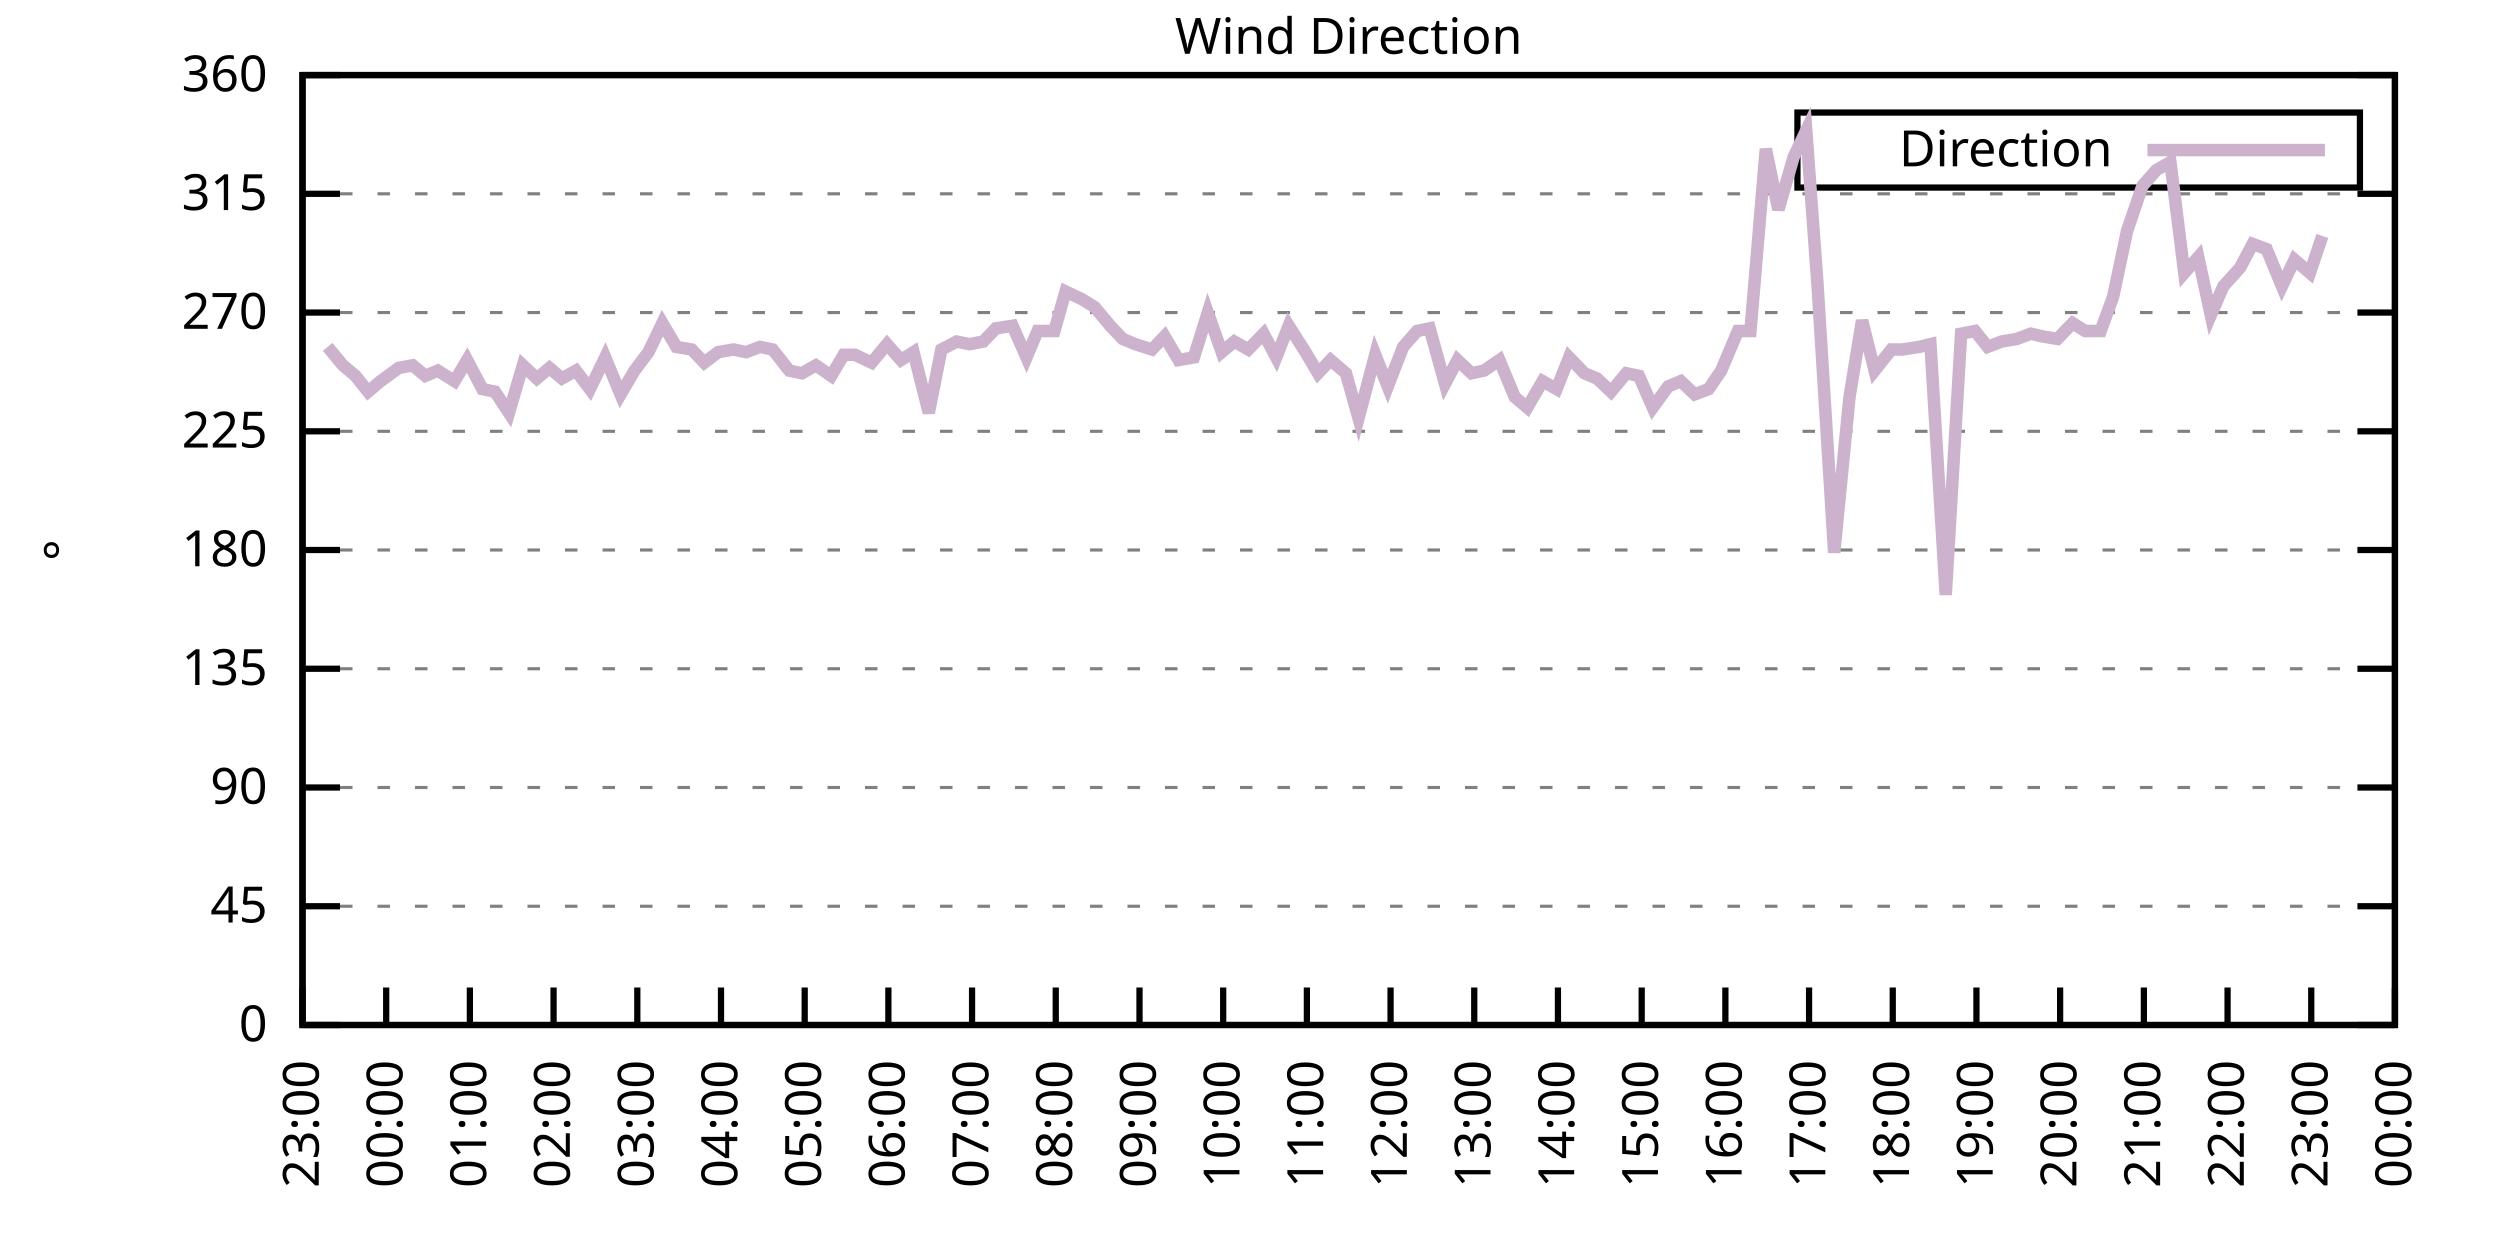
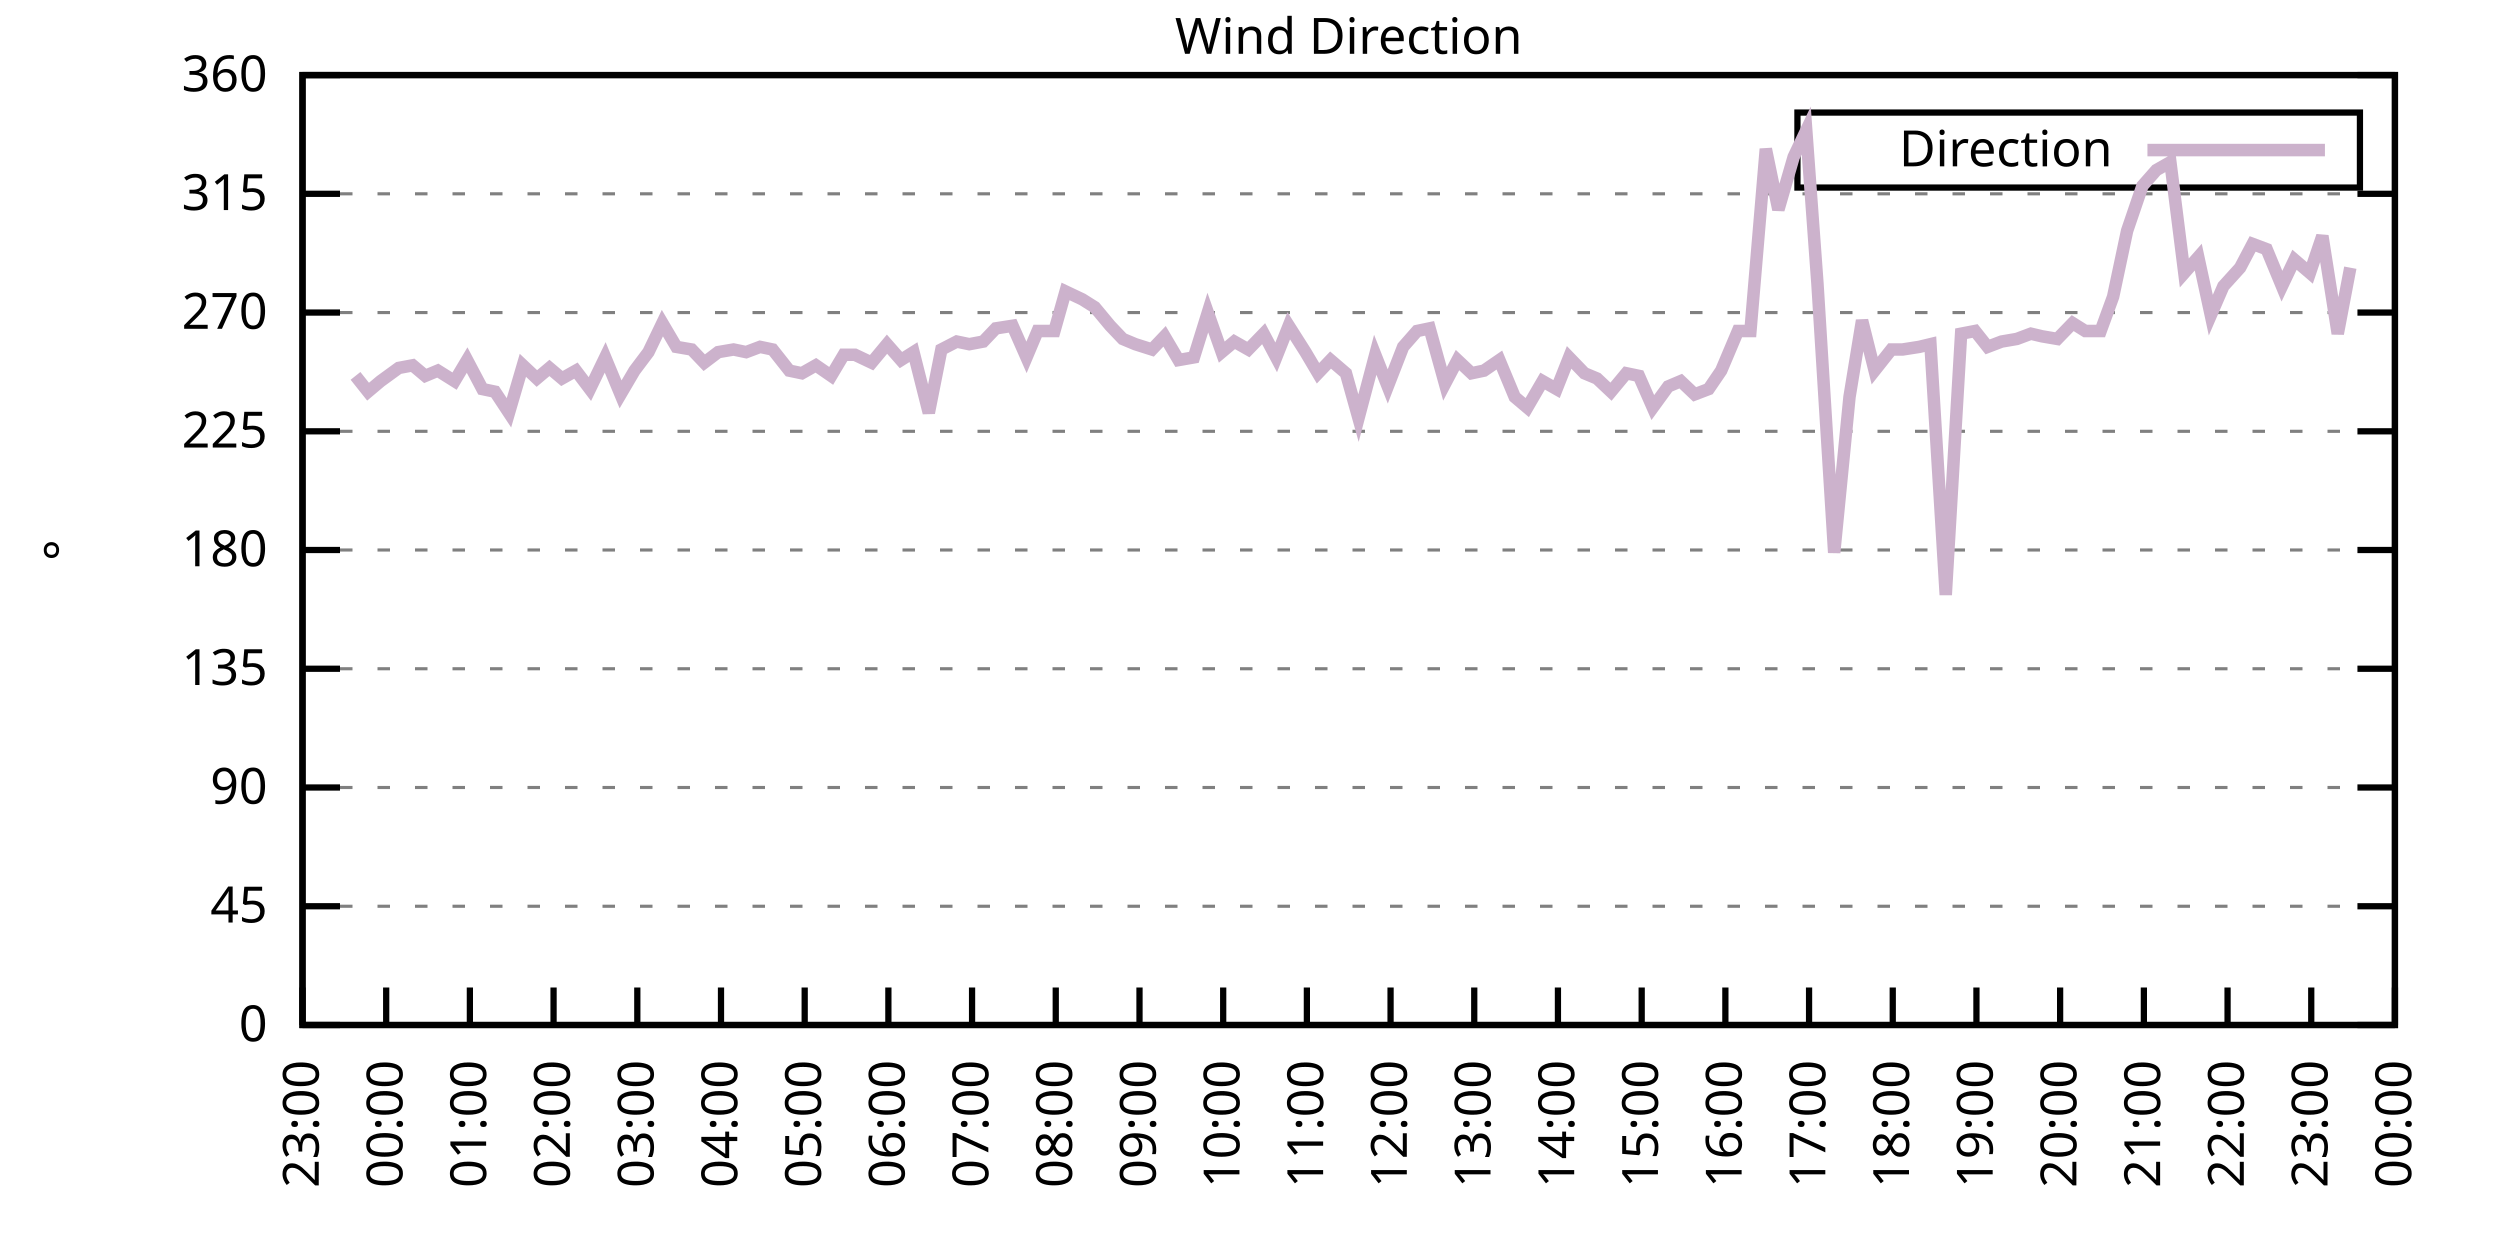
<svg xmlns="http://www.w3.org/2000/svg" xmlns:xlink="http://www.w3.org/1999/xlink" width="400" height="200" viewBox="0 0 400 200">
  <g id="gnuplot_canvas">
    <rect x="0" y="0" width="400" height="200" fill="none" />
    <defs>
      <circle id="gpDot" r="0.5" stroke-width="0.5" stroke="currentColor" />
      <path id="gpPt0" stroke-width="0.333" stroke="currentColor" d="M-1,0 h2 M0,-1 v2" />
      <path id="gpPt1" stroke-width="0.333" stroke="currentColor" d="M-1,-1 L1,1 M1,-1 L-1,1" />
      <path id="gpPt2" stroke-width="0.333" stroke="currentColor" d="M-1,0 L1,0 M0,-1 L0,1 M-1,-1 L1,1 M-1,1 L1,-1" />
      <rect id="gpPt3" stroke-width="0.333" stroke="currentColor" x="-1" y="-1" width="2" height="2" />
      <rect id="gpPt4" stroke-width="0.333" stroke="currentColor" fill="currentColor" x="-1" y="-1" width="2" height="2" />
      <circle id="gpPt5" stroke-width="0.333" stroke="currentColor" cx="0" cy="0" r="1" />
      <use xlink:href="#gpPt5" id="gpPt6" fill="currentColor" stroke="none" />
      <path id="gpPt7" stroke-width="0.333" stroke="currentColor" d="M0,-1.33 L-1.33,0.67 L1.33,0.67 z" />
      <use xlink:href="#gpPt7" id="gpPt8" fill="currentColor" stroke="none" />
      <use xlink:href="#gpPt7" id="gpPt9" stroke="currentColor" transform="rotate(180)" />
      <use xlink:href="#gpPt9" id="gpPt10" fill="currentColor" stroke="none" />
      <use xlink:href="#gpPt3" id="gpPt11" stroke="currentColor" transform="rotate(45)" />
      <use xlink:href="#gpPt11" id="gpPt12" fill="currentColor" stroke="none" />
      <path id="gpPt13" stroke-width="0.333" stroke="currentColor" d="M0,1.330 L1.265,0.411 L0.782,-1.067 L-0.782,-1.076 L-1.265,0.411 z" />
      <use xlink:href="#gpPt13" id="gpPt14" fill="currentColor" stroke="none" />
      <filter id="textbox" filterUnits="objectBoundingBox" x="0" y="0" height="1" width="1">
        <feFlood flood-color="white" flood-opacity="1" result="bgnd" />
        <feComposite in="SourceGraphic" in2="bgnd" operator="atop" />
      </filter>
      <filter id="greybox" filterUnits="objectBoundingBox" x="0" y="0" height="1" width="1">
        <feFlood flood-color="lightgrey" flood-opacity="1" result="grey" />
        <feComposite in="SourceGraphic" in2="grey" operator="atop" />
      </filter>
    </defs>
    <g fill="none" color="white" stroke="currentColor" stroke-width="1.00" stroke-linecap="butt" stroke-linejoin="miter">
</g>
    <g fill="none" color="black" stroke="currentColor" stroke-width="1.00" stroke-linecap="butt" stroke-linejoin="miter">
      <g stroke="none" shape-rendering="crispEdges">
        <polygon fill="rgb(255, 255, 255)" points="48.40,164.00 383.18,164.00 383.18,12.02 48.40,12.02 " />
      </g>
    </g>
    <g fill="none" color="black" stroke="currentColor" stroke-width="1.00" stroke-linecap="butt" stroke-linejoin="miter">
</g>
    <g fill="none" color="black" stroke="black" stroke-width="0.50" stroke-linecap="butt" stroke-linejoin="miter">
</g>
    <g fill="none" color="gray" stroke="currentColor" stroke-width="0.50" stroke-linecap="butt" stroke-linejoin="miter">
      <path stroke="gray" stroke-dasharray="2,4" class="gridline" d="M48.40,164.00 L383.19,164.00  " />
    </g>
    <g fill="none" color="gray" stroke="gray" stroke-width="1.00" stroke-linecap="butt" stroke-linejoin="miter">
</g>
    <g fill="none" color="black" stroke="currentColor" stroke-width="1.00" stroke-linecap="butt" stroke-linejoin="miter">
      <path stroke="black" d="M48.40,164.00 L54.40,164.00 M383.19,164.00 L377.19,164.00  " />
      <g transform="translate(42.80,166.60)" stroke="none" fill="black" font-family="Sans" font-size="8.00" text-anchor="end">
        <text>
          <tspan font-family="Sans"> 0</tspan>
        </text>
      </g>
    </g>
    <g fill="none" color="black" stroke="currentColor" stroke-width="1.00" stroke-linecap="butt" stroke-linejoin="miter">
</g>
    <g fill="none" color="black" stroke="black" stroke-width="0.50" stroke-linecap="butt" stroke-linejoin="miter">
</g>
    <g fill="none" color="gray" stroke="currentColor" stroke-width="0.50" stroke-linecap="butt" stroke-linejoin="miter">
      <path stroke="gray" stroke-dasharray="2,4" class="gridline" d="M48.40,145.00 L383.19,145.00  " />
    </g>
    <g fill="none" color="gray" stroke="gray" stroke-width="1.00" stroke-linecap="butt" stroke-linejoin="miter">
</g>
    <g fill="none" color="black" stroke="currentColor" stroke-width="1.00" stroke-linecap="butt" stroke-linejoin="miter">
      <path stroke="black" d="M48.40,145.00 L54.40,145.00 M383.19,145.00 L377.19,145.00  " />
      <g transform="translate(42.80,147.60)" stroke="none" fill="black" font-family="Sans" font-size="8.00" text-anchor="end">
        <text>
          <tspan font-family="Sans"> 45</tspan>
        </text>
      </g>
    </g>
    <g fill="none" color="black" stroke="currentColor" stroke-width="1.00" stroke-linecap="butt" stroke-linejoin="miter">
</g>
    <g fill="none" color="black" stroke="black" stroke-width="0.50" stroke-linecap="butt" stroke-linejoin="miter">
</g>
    <g fill="none" color="gray" stroke="currentColor" stroke-width="0.50" stroke-linecap="butt" stroke-linejoin="miter">
      <path stroke="gray" stroke-dasharray="2,4" class="gridline" d="M48.40,126.00 L383.19,126.00  " />
    </g>
    <g fill="none" color="gray" stroke="gray" stroke-width="1.00" stroke-linecap="butt" stroke-linejoin="miter">
</g>
    <g fill="none" color="black" stroke="currentColor" stroke-width="1.00" stroke-linecap="butt" stroke-linejoin="miter">
      <path stroke="black" d="M48.40,126.00 L54.40,126.00 M383.19,126.00 L377.19,126.00  " />
      <g transform="translate(42.80,128.60)" stroke="none" fill="black" font-family="Sans" font-size="8.00" text-anchor="end">
        <text>
          <tspan font-family="Sans"> 90</tspan>
        </text>
      </g>
    </g>
    <g fill="none" color="black" stroke="currentColor" stroke-width="1.00" stroke-linecap="butt" stroke-linejoin="miter">
</g>
    <g fill="none" color="black" stroke="black" stroke-width="0.50" stroke-linecap="butt" stroke-linejoin="miter">
</g>
    <g fill="none" color="gray" stroke="currentColor" stroke-width="0.50" stroke-linecap="butt" stroke-linejoin="miter">
      <path stroke="gray" stroke-dasharray="2,4" class="gridline" d="M48.40,107.00 L383.19,107.00  " />
    </g>
    <g fill="none" color="gray" stroke="gray" stroke-width="1.00" stroke-linecap="butt" stroke-linejoin="miter">
</g>
    <g fill="none" color="black" stroke="currentColor" stroke-width="1.00" stroke-linecap="butt" stroke-linejoin="miter">
      <path stroke="black" d="M48.40,107.00 L54.40,107.00 M383.19,107.00 L377.19,107.00  " />
      <g transform="translate(42.80,109.60)" stroke="none" fill="black" font-family="Sans" font-size="8.00" text-anchor="end">
        <text>
          <tspan font-family="Sans"> 135</tspan>
        </text>
      </g>
    </g>
    <g fill="none" color="black" stroke="currentColor" stroke-width="1.00" stroke-linecap="butt" stroke-linejoin="miter">
</g>
    <g fill="none" color="black" stroke="black" stroke-width="0.50" stroke-linecap="butt" stroke-linejoin="miter">
</g>
    <g fill="none" color="gray" stroke="currentColor" stroke-width="0.50" stroke-linecap="butt" stroke-linejoin="miter">
      <path stroke="gray" stroke-dasharray="2,4" class="gridline" d="M48.40,88.00 L383.19,88.00  " />
    </g>
    <g fill="none" color="gray" stroke="gray" stroke-width="1.00" stroke-linecap="butt" stroke-linejoin="miter">
</g>
    <g fill="none" color="black" stroke="currentColor" stroke-width="1.00" stroke-linecap="butt" stroke-linejoin="miter">
      <path stroke="black" d="M48.40,88.00 L54.40,88.00 M383.19,88.00 L377.19,88.00  " />
      <g transform="translate(42.80,90.60)" stroke="none" fill="black" font-family="Sans" font-size="8.00" text-anchor="end">
        <text>
          <tspan font-family="Sans"> 180</tspan>
        </text>
      </g>
    </g>
    <g fill="none" color="black" stroke="currentColor" stroke-width="1.00" stroke-linecap="butt" stroke-linejoin="miter">
</g>
    <g fill="none" color="black" stroke="black" stroke-width="0.50" stroke-linecap="butt" stroke-linejoin="miter">
</g>
    <g fill="none" color="gray" stroke="currentColor" stroke-width="0.50" stroke-linecap="butt" stroke-linejoin="miter">
      <path stroke="gray" stroke-dasharray="2,4" class="gridline" d="M48.40,69.01 L383.19,69.01  " />
    </g>
    <g fill="none" color="gray" stroke="gray" stroke-width="1.00" stroke-linecap="butt" stroke-linejoin="miter">
</g>
    <g fill="none" color="black" stroke="currentColor" stroke-width="1.00" stroke-linecap="butt" stroke-linejoin="miter">
      <path stroke="black" d="M48.40,69.01 L54.40,69.01 M383.19,69.01 L377.19,69.01  " />
      <g transform="translate(42.80,71.61)" stroke="none" fill="black" font-family="Sans" font-size="8.00" text-anchor="end">
        <text>
          <tspan font-family="Sans"> 225</tspan>
        </text>
      </g>
    </g>
    <g fill="none" color="black" stroke="currentColor" stroke-width="1.00" stroke-linecap="butt" stroke-linejoin="miter">
</g>
    <g fill="none" color="black" stroke="black" stroke-width="0.50" stroke-linecap="butt" stroke-linejoin="miter">
</g>
    <g fill="none" color="gray" stroke="currentColor" stroke-width="0.50" stroke-linecap="butt" stroke-linejoin="miter">
      <path stroke="gray" stroke-dasharray="2,4" class="gridline" d="M48.40,50.01 L383.19,50.01  " />
    </g>
    <g fill="none" color="gray" stroke="gray" stroke-width="1.00" stroke-linecap="butt" stroke-linejoin="miter">
</g>
    <g fill="none" color="black" stroke="currentColor" stroke-width="1.00" stroke-linecap="butt" stroke-linejoin="miter">
      <path stroke="black" d="M48.40,50.01 L54.40,50.01 M383.19,50.01 L377.19,50.01  " />
      <g transform="translate(42.80,52.61)" stroke="none" fill="black" font-family="Sans" font-size="8.00" text-anchor="end">
        <text>
          <tspan font-family="Sans"> 270</tspan>
        </text>
      </g>
    </g>
    <g fill="none" color="black" stroke="currentColor" stroke-width="1.00" stroke-linecap="butt" stroke-linejoin="miter">
</g>
    <g fill="none" color="black" stroke="black" stroke-width="0.50" stroke-linecap="butt" stroke-linejoin="miter">
</g>
    <g fill="none" color="gray" stroke="currentColor" stroke-width="0.50" stroke-linecap="butt" stroke-linejoin="miter">
      <path stroke="gray" stroke-dasharray="2,4" class="gridline" d="M48.40,31.01 L383.19,31.01  " />
    </g>
    <g fill="none" color="gray" stroke="gray" stroke-width="1.00" stroke-linecap="butt" stroke-linejoin="miter">
</g>
    <g fill="none" color="black" stroke="currentColor" stroke-width="1.00" stroke-linecap="butt" stroke-linejoin="miter">
      <path stroke="black" d="M48.40,31.01 L54.40,31.01 M383.19,31.01 L377.19,31.01  " />
      <g transform="translate(42.80,33.61)" stroke="none" fill="black" font-family="Sans" font-size="8.00" text-anchor="end">
        <text>
          <tspan font-family="Sans"> 315</tspan>
        </text>
      </g>
    </g>
    <g fill="none" color="black" stroke="currentColor" stroke-width="1.00" stroke-linecap="butt" stroke-linejoin="miter">
</g>
    <g fill="none" color="black" stroke="black" stroke-width="0.50" stroke-linecap="butt" stroke-linejoin="miter">
</g>
    <g fill="none" color="gray" stroke="currentColor" stroke-width="0.50" stroke-linecap="butt" stroke-linejoin="miter">
      <path stroke="gray" stroke-dasharray="2,4" class="gridline" d="M48.40,12.01 L383.19,12.01  " />
    </g>
    <g fill="none" color="gray" stroke="gray" stroke-width="1.00" stroke-linecap="butt" stroke-linejoin="miter">
</g>
    <g fill="none" color="black" stroke="currentColor" stroke-width="1.00" stroke-linecap="butt" stroke-linejoin="miter">
      <path stroke="black" d="M48.40,12.01 L54.40,12.01 M383.19,12.01 L377.19,12.01  " />
      <g transform="translate(42.80,14.61)" stroke="none" fill="black" font-family="Sans" font-size="8.00" text-anchor="end">
        <text>
          <tspan font-family="Sans"> 360</tspan>
        </text>
      </g>
    </g>
    <g fill="none" color="black" stroke="currentColor" stroke-width="1.00" stroke-linecap="butt" stroke-linejoin="miter">
      <path stroke="black" d="M48.40,164.00 L48.40,158.00  " />
      <g transform="translate(51.00,169.60) rotate(270.00)" stroke="none" fill="black" font-family="Sans" font-size="8.00" text-anchor="end">
        <text>
          <tspan font-family="Sans">23:00</tspan>
        </text>
      </g>
    </g>
    <g fill="none" color="black" stroke="currentColor" stroke-width="1.00" stroke-linecap="butt" stroke-linejoin="miter">
      <path stroke="black" d="M61.79,164.00 L61.79,158.00  " />
      <g transform="translate(64.39,169.60) rotate(270.00)" stroke="none" fill="black" font-family="Sans" font-size="8.00" text-anchor="end">
        <text>
          <tspan font-family="Sans">00:00</tspan>
        </text>
      </g>
    </g>
    <g fill="none" color="black" stroke="currentColor" stroke-width="1.00" stroke-linecap="butt" stroke-linejoin="miter">
      <path stroke="black" d="M75.18,164.00 L75.18,158.00  " />
      <g transform="translate(77.78,169.60) rotate(270.00)" stroke="none" fill="black" font-family="Sans" font-size="8.00" text-anchor="end">
        <text>
          <tspan font-family="Sans">01:00</tspan>
        </text>
      </g>
    </g>
    <g fill="none" color="black" stroke="currentColor" stroke-width="1.00" stroke-linecap="butt" stroke-linejoin="miter">
      <path stroke="black" d="M88.57,164.00 L88.57,158.00  " />
      <g transform="translate(91.17,169.60) rotate(270.00)" stroke="none" fill="black" font-family="Sans" font-size="8.00" text-anchor="end">
        <text>
          <tspan font-family="Sans">02:00</tspan>
        </text>
      </g>
    </g>
    <g fill="none" color="black" stroke="currentColor" stroke-width="1.00" stroke-linecap="butt" stroke-linejoin="miter">
      <path stroke="black" d="M101.97,164.00 L101.97,158.00  " />
      <g transform="translate(104.57,169.60) rotate(270.00)" stroke="none" fill="black" font-family="Sans" font-size="8.00" text-anchor="end">
        <text>
          <tspan font-family="Sans">03:00</tspan>
        </text>
      </g>
    </g>
    <g fill="none" color="black" stroke="currentColor" stroke-width="1.00" stroke-linecap="butt" stroke-linejoin="miter">
      <path stroke="black" d="M115.36,164.00 L115.36,158.00  " />
      <g transform="translate(117.96,169.60) rotate(270.00)" stroke="none" fill="black" font-family="Sans" font-size="8.00" text-anchor="end">
        <text>
          <tspan font-family="Sans">04:00</tspan>
        </text>
      </g>
    </g>
    <g fill="none" color="black" stroke="currentColor" stroke-width="1.00" stroke-linecap="butt" stroke-linejoin="miter">
      <path stroke="black" d="M128.75,164.00 L128.75,158.00  " />
      <g transform="translate(131.35,169.60) rotate(270.00)" stroke="none" fill="black" font-family="Sans" font-size="8.00" text-anchor="end">
        <text>
          <tspan font-family="Sans">05:00</tspan>
        </text>
      </g>
    </g>
    <g fill="none" color="black" stroke="currentColor" stroke-width="1.00" stroke-linecap="butt" stroke-linejoin="miter">
      <path stroke="black" d="M142.14,164.00 L142.14,158.00  " />
      <g transform="translate(144.74,169.60) rotate(270.00)" stroke="none" fill="black" font-family="Sans" font-size="8.00" text-anchor="end">
        <text>
          <tspan font-family="Sans">06:00</tspan>
        </text>
      </g>
    </g>
    <g fill="none" color="black" stroke="currentColor" stroke-width="1.00" stroke-linecap="butt" stroke-linejoin="miter">
      <path stroke="black" d="M155.53,164.00 L155.53,158.00  " />
      <g transform="translate(158.13,169.60) rotate(270.00)" stroke="none" fill="black" font-family="Sans" font-size="8.00" text-anchor="end">
        <text>
          <tspan font-family="Sans">07:00</tspan>
        </text>
      </g>
    </g>
    <g fill="none" color="black" stroke="currentColor" stroke-width="1.00" stroke-linecap="butt" stroke-linejoin="miter">
      <path stroke="black" d="M168.92,164.00 L168.92,158.00  " />
      <g transform="translate(171.52,169.60) rotate(270.00)" stroke="none" fill="black" font-family="Sans" font-size="8.00" text-anchor="end">
        <text>
          <tspan font-family="Sans">08:00</tspan>
        </text>
      </g>
    </g>
    <g fill="none" color="black" stroke="currentColor" stroke-width="1.00" stroke-linecap="butt" stroke-linejoin="miter">
      <path stroke="black" d="M182.32,164.00 L182.32,158.00  " />
      <g transform="translate(184.92,169.60) rotate(270.00)" stroke="none" fill="black" font-family="Sans" font-size="8.00" text-anchor="end">
        <text>
          <tspan font-family="Sans">09:00</tspan>
        </text>
      </g>
    </g>
    <g fill="none" color="black" stroke="currentColor" stroke-width="1.00" stroke-linecap="butt" stroke-linejoin="miter">
      <path stroke="black" d="M195.71,164.00 L195.71,158.00  " />
      <g transform="translate(198.31,169.60) rotate(270.00)" stroke="none" fill="black" font-family="Sans" font-size="8.00" text-anchor="end">
        <text>
          <tspan font-family="Sans">10:00</tspan>
        </text>
      </g>
    </g>
    <g fill="none" color="black" stroke="currentColor" stroke-width="1.00" stroke-linecap="butt" stroke-linejoin="miter">
      <path stroke="black" d="M209.10,164.00 L209.10,158.00  " />
      <g transform="translate(211.70,169.60) rotate(270.00)" stroke="none" fill="black" font-family="Sans" font-size="8.00" text-anchor="end">
        <text>
          <tspan font-family="Sans">11:00</tspan>
        </text>
      </g>
    </g>
    <g fill="none" color="black" stroke="currentColor" stroke-width="1.00" stroke-linecap="butt" stroke-linejoin="miter">
      <path stroke="black" d="M222.49,164.00 L222.49,158.00  " />
      <g transform="translate(225.09,169.60) rotate(270.00)" stroke="none" fill="black" font-family="Sans" font-size="8.00" text-anchor="end">
        <text>
          <tspan font-family="Sans">12:00</tspan>
        </text>
      </g>
    </g>
    <g fill="none" color="black" stroke="currentColor" stroke-width="1.00" stroke-linecap="butt" stroke-linejoin="miter">
      <path stroke="black" d="M235.88,164.00 L235.88,158.00  " />
      <g transform="translate(238.48,169.60) rotate(270.00)" stroke="none" fill="black" font-family="Sans" font-size="8.00" text-anchor="end">
        <text>
          <tspan font-family="Sans">13:00</tspan>
        </text>
      </g>
    </g>
    <g fill="none" color="black" stroke="currentColor" stroke-width="1.00" stroke-linecap="butt" stroke-linejoin="miter">
      <path stroke="black" d="M249.27,164.00 L249.27,158.00  " />
      <g transform="translate(251.87,169.60) rotate(270.00)" stroke="none" fill="black" font-family="Sans" font-size="8.00" text-anchor="end">
        <text>
          <tspan font-family="Sans">14:00</tspan>
        </text>
      </g>
    </g>
    <g fill="none" color="black" stroke="currentColor" stroke-width="1.00" stroke-linecap="butt" stroke-linejoin="miter">
      <path stroke="black" d="M262.67,164.00 L262.67,158.00  " />
      <g transform="translate(265.27,169.60) rotate(270.00)" stroke="none" fill="black" font-family="Sans" font-size="8.00" text-anchor="end">
        <text>
          <tspan font-family="Sans">15:00</tspan>
        </text>
      </g>
    </g>
    <g fill="none" color="black" stroke="currentColor" stroke-width="1.00" stroke-linecap="butt" stroke-linejoin="miter">
      <path stroke="black" d="M276.06,164.00 L276.06,158.00  " />
      <g transform="translate(278.66,169.60) rotate(270.00)" stroke="none" fill="black" font-family="Sans" font-size="8.00" text-anchor="end">
        <text>
          <tspan font-family="Sans">16:00</tspan>
        </text>
      </g>
    </g>
    <g fill="none" color="black" stroke="currentColor" stroke-width="1.00" stroke-linecap="butt" stroke-linejoin="miter">
      <path stroke="black" d="M289.45,164.00 L289.45,158.00  " />
      <g transform="translate(292.05,169.60) rotate(270.00)" stroke="none" fill="black" font-family="Sans" font-size="8.00" text-anchor="end">
        <text>
          <tspan font-family="Sans">17:00</tspan>
        </text>
      </g>
    </g>
    <g fill="none" color="black" stroke="currentColor" stroke-width="1.00" stroke-linecap="butt" stroke-linejoin="miter">
      <path stroke="black" d="M302.84,164.00 L302.84,158.00  " />
      <g transform="translate(305.44,169.60) rotate(270.00)" stroke="none" fill="black" font-family="Sans" font-size="8.00" text-anchor="end">
        <text>
          <tspan font-family="Sans">18:00</tspan>
        </text>
      </g>
    </g>
    <g fill="none" color="black" stroke="currentColor" stroke-width="1.00" stroke-linecap="butt" stroke-linejoin="miter">
      <path stroke="black" d="M316.23,164.00 L316.23,158.00  " />
      <g transform="translate(318.83,169.60) rotate(270.00)" stroke="none" fill="black" font-family="Sans" font-size="8.00" text-anchor="end">
        <text>
          <tspan font-family="Sans">19:00</tspan>
        </text>
      </g>
    </g>
    <g fill="none" color="black" stroke="currentColor" stroke-width="1.00" stroke-linecap="butt" stroke-linejoin="miter">
      <path stroke="black" d="M329.62,164.00 L329.62,158.00  " />
      <g transform="translate(332.22,169.60) rotate(270.00)" stroke="none" fill="black" font-family="Sans" font-size="8.00" text-anchor="end">
        <text>
          <tspan font-family="Sans">20:00</tspan>
        </text>
      </g>
    </g>
    <g fill="none" color="black" stroke="currentColor" stroke-width="1.00" stroke-linecap="butt" stroke-linejoin="miter">
      <path stroke="black" d="M343.02,164.00 L343.02,158.00  " />
      <g transform="translate(345.62,169.60) rotate(270.00)" stroke="none" fill="black" font-family="Sans" font-size="8.00" text-anchor="end">
        <text>
          <tspan font-family="Sans">21:00</tspan>
        </text>
      </g>
    </g>
    <g fill="none" color="black" stroke="currentColor" stroke-width="1.00" stroke-linecap="butt" stroke-linejoin="miter">
      <path stroke="black" d="M356.41,164.00 L356.41,158.00  " />
      <g transform="translate(359.01,169.60) rotate(270.00)" stroke="none" fill="black" font-family="Sans" font-size="8.00" text-anchor="end">
        <text>
          <tspan font-family="Sans">22:00</tspan>
        </text>
      </g>
    </g>
    <g fill="none" color="black" stroke="currentColor" stroke-width="1.00" stroke-linecap="butt" stroke-linejoin="miter">
      <path stroke="black" d="M369.80,164.00 L369.80,158.00  " />
      <g transform="translate(372.40,169.60) rotate(270.00)" stroke="none" fill="black" font-family="Sans" font-size="8.00" text-anchor="end">
        <text>
          <tspan font-family="Sans">23:00</tspan>
        </text>
      </g>
    </g>
    <g fill="none" color="black" stroke="currentColor" stroke-width="1.00" stroke-linecap="butt" stroke-linejoin="miter">
      <path stroke="black" d="M383.19,164.00 L383.19,158.00  " />
      <g transform="translate(385.79,169.60) rotate(270.00)" stroke="none" fill="black" font-family="Sans" font-size="8.00" text-anchor="end">
        <text>
          <tspan font-family="Sans">00:00</tspan>
        </text>
      </g>
    </g>
    <g fill="none" color="black" stroke="currentColor" stroke-width="1.00" stroke-linecap="butt" stroke-linejoin="miter">
</g>
    <g fill="none" color="black" stroke="currentColor" stroke-width="1.00" stroke-linecap="butt" stroke-linejoin="miter">
      <path stroke="black" d="M48.40,12.01 L48.40,164.00 L383.19,164.00 L383.19,12.01 L48.40,12.01 Z  " />
    </g>
    <g fill="none" color="black" stroke="currentColor" stroke-width="1.00" stroke-linecap="butt" stroke-linejoin="miter">
</g>
    <g fill="none" color="black" stroke="currentColor" stroke-width="1.00" stroke-linecap="butt" stroke-linejoin="miter">
      <path stroke="black" d="M287.59,30.01 L287.59,18.01 L377.59,18.01 L377.59,30.01 L287.59,30.01 Z  " />
    </g>
    <g id="Wind_direction_plot_1">
      <g fill="none" color="white" stroke="black" stroke-width="2.00" stroke-linecap="butt" stroke-linejoin="miter">
</g>
      <g fill="none" color="black" stroke="currentColor" stroke-width="2.00" stroke-linecap="butt" stroke-linejoin="miter">
        <g transform="translate(337.99,26.61)" stroke="none" fill="black" font-family="Sans" font-size="8.00" text-anchor="end">
          <text>
            <tspan font-family="Sans">Direction</tspan>
          </text>
        </g>
      </g>
      <g fill="none" color="black" stroke="currentColor" stroke-width="2.00" stroke-linecap="butt" stroke-linejoin="miter">
-         <path stroke="rgb(204, 178, 204)" d="M343.59,24.01 L371.99,24.01 M52.42,55.50 L54.87,58.45 L56.88,60.14 L58.89,62.67 L60.90,60.98 L63.80,58.87   L66.03,58.45 L68.04,60.14 L70.05,59.30 L72.73,60.98 L74.74,57.61 L77.19,62.25 L79.20,62.67 L81.43,66.05   L83.66,58.45 L85.90,60.56 L87.91,58.87 L89.91,60.56 L92.15,59.30 L94.38,62.25 L96.83,57.18 L99.29,63.10   L101.52,59.30 L103.75,56.34 L105.98,51.70 L108.22,55.50 L110.67,55.92 L112.68,58.03 L114.91,56.34 L117.37,55.92   L119.38,56.34 L121.61,55.50 L123.62,55.92 L126.29,59.30 L128.30,59.72 L130.54,58.45 L132.99,60.14 L135.00,56.76   L136.78,56.76 L139.46,58.03 L141.92,55.07 L144.15,57.61 L146.16,56.34 L148.61,66.05 L150.62,55.92 L153.08,54.65   L155.09,55.07 L157.32,54.65 L159.33,52.54 L162.01,52.12 L164.24,57.18 L166.02,52.96 L168.70,52.96 L170.49,46.63   L173.17,47.90 L175.17,49.16 L177.63,52.12 L179.64,54.23 L181.65,55.07 L184.32,55.92 L186.33,53.81 L188.57,57.61   L191.02,57.18 L193.25,50.01 L195.48,56.34 L197.49,54.65 L199.73,55.92 L202.18,53.39 L204.19,57.18 L206.20,52.12   L208.88,56.34 L210.88,59.72 L212.89,57.61 L215.35,59.72 L217.36,66.90 L220.04,56.76 L222.04,61.83 L224.50,55.50   L226.73,52.96 L228.74,52.54 L231.20,61.41 L233.20,57.61 L235.44,59.72 L237.44,59.30 L239.90,57.61 L242.36,63.52   L244.36,65.21 L246.82,60.98 L249.05,62.25 L251.06,57.18 L253.51,59.72 L255.52,60.56 L257.76,62.67 L260.21,59.72   L262.22,60.14 L264.45,65.21 L266.91,61.83 L268.92,60.98 L271.15,63.10 L273.38,62.25 L275.39,59.30 L278.07,52.96   L280.07,52.96 L282.53,23.83 L284.54,33.54 L286.99,25.10 L289.00,20.88 L290.79,45.36 L293.47,88.43 L295.92,63.52   L297.93,51.27 L299.94,59.30 L302.62,55.92 L304.40,55.92 L307.08,55.50 L308.87,55.07 L311.32,95.18 L313.78,53.39   L316.01,52.96 L318.02,55.50 L320.25,54.65 L322.70,54.23 L324.94,53.39 L326.72,53.81 L329.18,54.23 L331.63,51.70   L333.64,52.96 L336.10,52.96 L338.10,47.47 L340.34,36.92 L342.79,29.74 L345.02,27.21 L347.26,25.94 L349.49,43.67   L351.72,41.14 L353.73,50.43 L355.74,45.79 L358.42,42.83 L360.42,39.03 L362.66,39.87 L365.11,45.79 L367.12,41.56   L369.58,43.67 L371.58,37.76  " />
+         <path stroke="rgb(204, 178, 204)" d="M343.59,24.01 L371.99,24.01 M56.88,60.14 L58.89,62.67 L60.90,60.98 L63.80,58.87 L66.03,58.45 L68.04,60.14   L70.05,59.30 L72.73,60.98 L74.74,57.61 L77.19,62.25 L79.20,62.67 L81.43,66.05 L83.66,58.45 L85.90,60.56   L87.91,58.87 L89.91,60.56 L92.15,59.30 L94.38,62.25 L96.83,57.18 L99.29,63.10 L101.52,59.30 L103.75,56.34   L105.98,51.70 L108.22,55.50 L110.67,55.92 L112.68,58.03 L114.91,56.34 L117.37,55.92 L119.38,56.34 L121.61,55.50   L123.62,55.92 L126.29,59.30 L128.30,59.72 L130.54,58.45 L132.99,60.14 L135.00,56.76 L136.78,56.76 L139.46,58.03   L141.92,55.07 L144.15,57.61 L146.16,56.34 L148.61,66.05 L150.62,55.92 L153.08,54.65 L155.09,55.07 L157.32,54.65   L159.33,52.54 L162.01,52.12 L164.24,57.18 L166.02,52.96 L168.70,52.96 L170.49,46.63 L173.17,47.90 L175.17,49.16   L177.63,52.12 L179.64,54.23 L181.65,55.07 L184.32,55.92 L186.33,53.81 L188.57,57.61 L191.02,57.18 L193.25,50.01   L195.48,56.34 L197.49,54.65 L199.73,55.92 L202.18,53.39 L204.19,57.18 L206.20,52.12 L208.88,56.34 L210.88,59.72   L212.89,57.61 L215.35,59.72 L217.36,66.90 L220.04,56.76 L222.04,61.83 L224.50,55.50 L226.73,52.96 L228.74,52.54   L231.20,61.41 L233.20,57.61 L235.44,59.72 L237.44,59.30 L239.90,57.61 L242.36,63.52 L244.36,65.21 L246.82,60.98   L249.05,62.25 L251.06,57.18 L253.51,59.72 L255.52,60.56 L257.76,62.67 L260.21,59.72 L262.22,60.14 L264.45,65.21   L266.91,61.83 L268.92,60.98 L271.15,63.10 L273.38,62.25 L275.39,59.30 L278.07,52.96 L280.07,52.96 L282.53,23.83   L284.54,33.54 L286.99,25.10 L289.00,20.88 L290.79,45.36 L293.47,88.43 L295.92,63.52 L297.93,51.27 L299.94,59.30   L302.62,55.92 L304.40,55.92 L307.08,55.50 L308.87,55.07 L311.32,95.18 L313.78,53.39 L316.01,52.96 L318.02,55.50   L320.25,54.65 L322.70,54.23 L324.94,53.39 L326.72,53.81 L329.18,54.23 L331.63,51.70 L333.64,52.96 L336.10,52.96   L338.10,47.47 L340.34,36.92 L342.79,29.74 L345.02,27.21 L347.26,25.94 L349.49,43.67 L351.72,41.14 L353.73,50.43   L355.74,45.79 L358.42,42.83 L360.42,39.03 L362.66,39.87 L365.11,45.79 L367.12,41.56 L369.58,43.67 L371.58,37.76   L374.04,53.39 L376.05,42.83  " />
      </g>
    </g>
    <g fill="none" color="black" stroke="currentColor" stroke-width="2.00" stroke-linecap="butt" stroke-linejoin="miter">
</g>
    <g fill="none" color="black" stroke="black" stroke-width="1.00" stroke-linecap="butt" stroke-linejoin="miter">
</g>
    <g fill="none" color="black" stroke="currentColor" stroke-width="1.00" stroke-linecap="butt" stroke-linejoin="miter">
      <path stroke="black" d="M48.40,12.01 L48.40,164.00 L383.19,164.00 L383.19,12.01 L48.40,12.01 Z  " />
      <g transform="translate(12.80,88.01) rotate(270.00)" stroke="none" fill="black" font-family="Sans" font-size="8.00" text-anchor="middle">
        <text>
          <tspan font-family="Sans">°</tspan>
        </text>
      </g>
    </g>
    <g fill="none" color="black" stroke="currentColor" stroke-width="1.00" stroke-linecap="butt" stroke-linejoin="miter">
</g>
    <g fill="none" color="black" stroke="currentColor" stroke-width="1.00" stroke-linecap="butt" stroke-linejoin="miter">
      <g transform="translate(215.79,8.61)" stroke="none" fill="black" font-family="Sans" font-size="8.00" text-anchor="middle">
        <text>
          <tspan font-family="Sans">Wind Direction</tspan>
        </text>
      </g>
    </g>
    <g fill="none" color="black" stroke="currentColor" stroke-width="1.00" stroke-linecap="butt" stroke-linejoin="miter">
</g>
  </g>
</svg>
